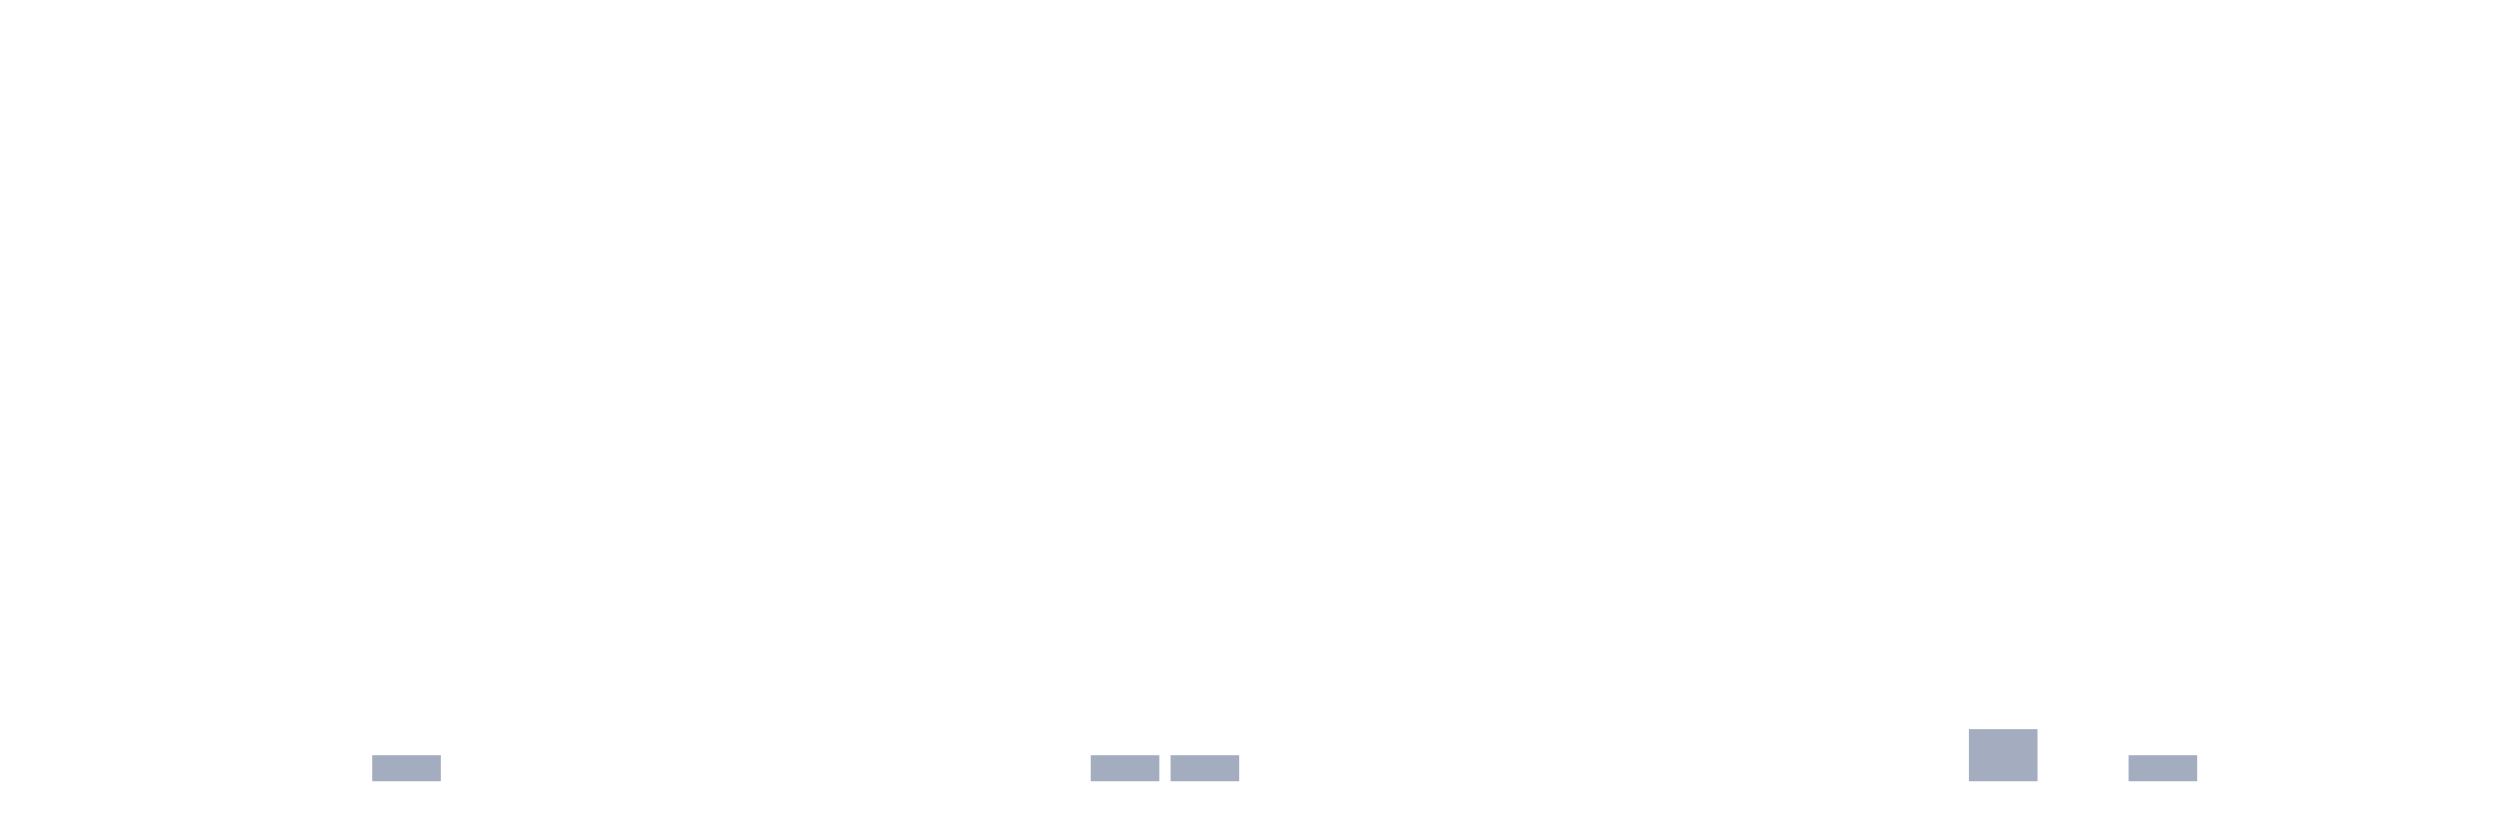
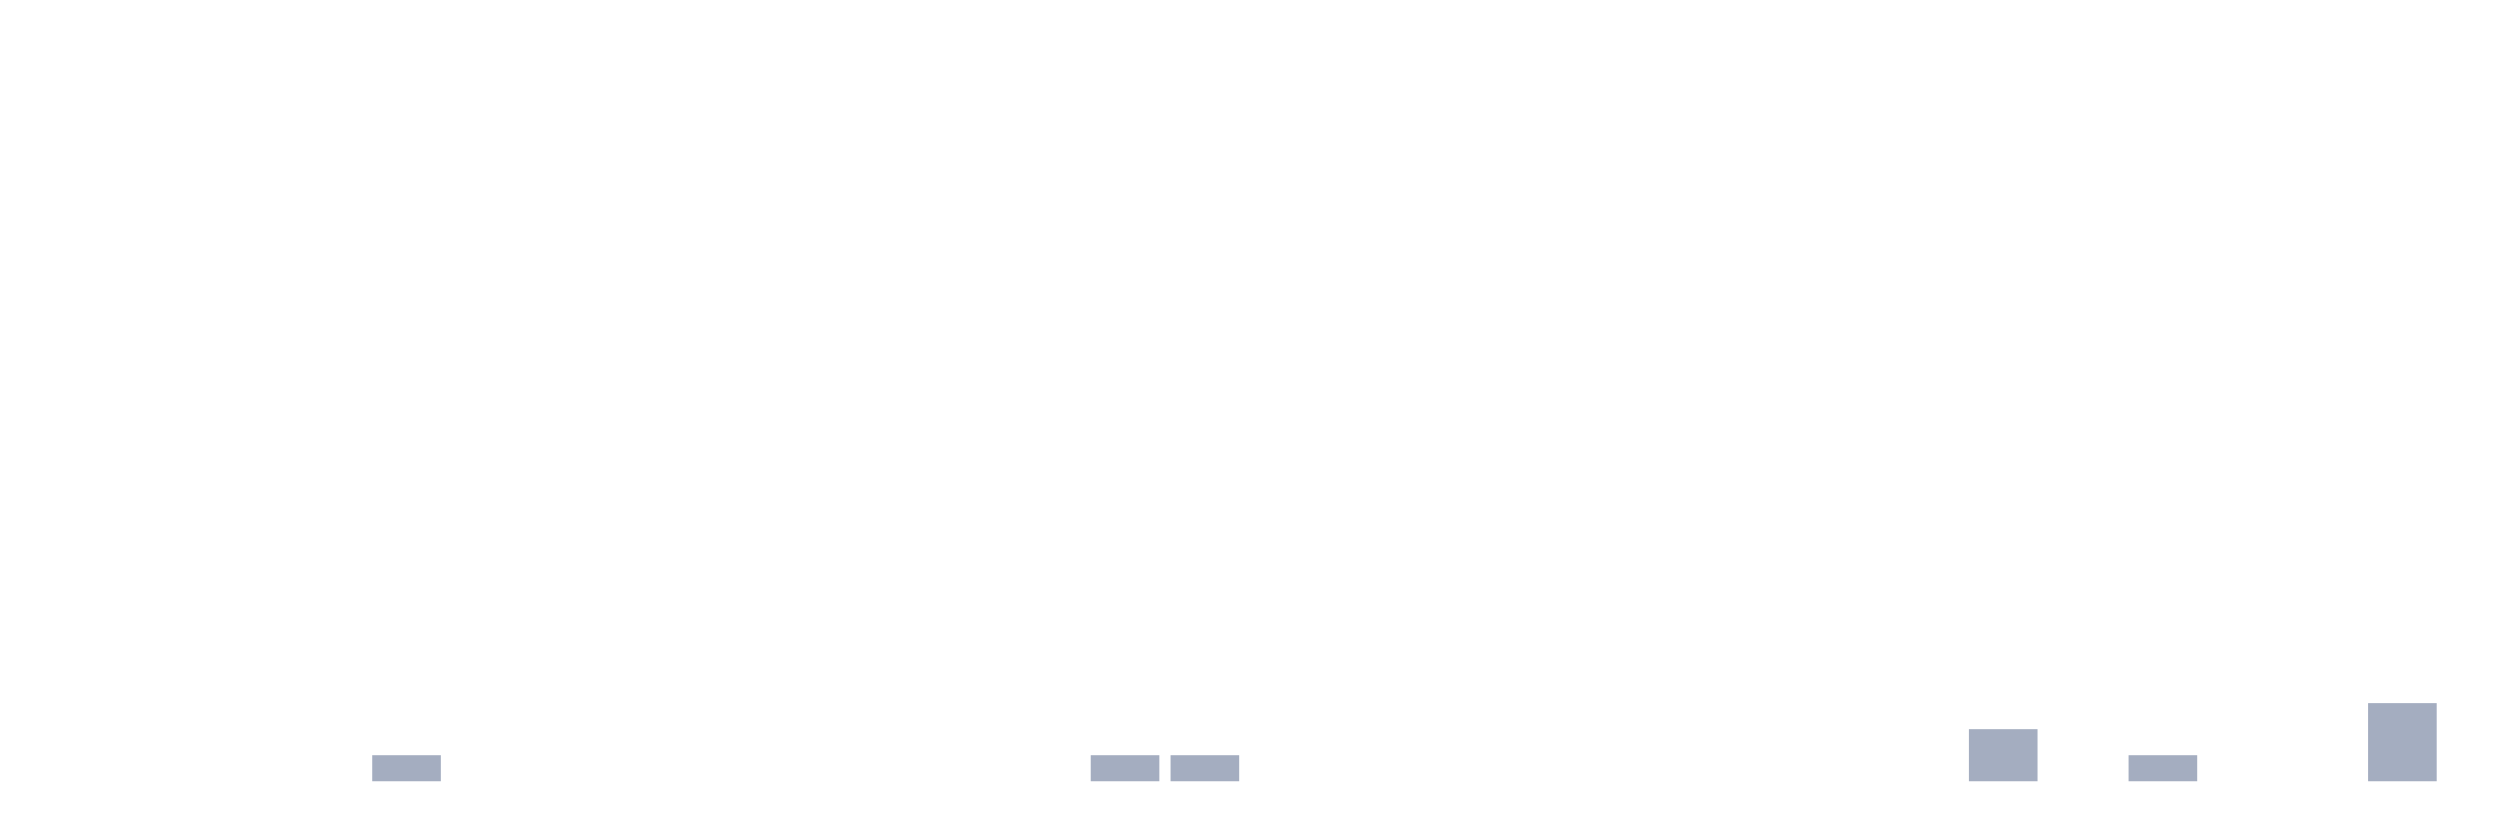
<svg xmlns="http://www.w3.org/2000/svg" viewBox="0 0 480 160">
  <g transform="translate(10,10)">
    <rect class="bar" x="0.153" width="13.175" y="140" height="0" fill="rgb(164,173,192)" />
    <rect class="bar" x="15.482" width="13.175" y="140" height="0" fill="rgb(164,173,192)" />
    <rect class="bar" x="30.81" width="13.175" y="140" height="0" fill="rgb(164,173,192)" />
    <rect class="bar" x="46.138" width="13.175" y="140" height="0" fill="rgb(164,173,192)" />
    <rect class="bar" x="61.466" width="13.175" y="135" height="5" fill="rgb(164,173,192)" />
    <rect class="bar" x="76.794" width="13.175" y="140" height="0" fill="rgb(164,173,192)" />
    <rect class="bar" x="92.123" width="13.175" y="140" height="0" fill="rgb(164,173,192)" />
    <rect class="bar" x="107.451" width="13.175" y="140" height="0" fill="rgb(164,173,192)" />
    <rect class="bar" x="122.779" width="13.175" y="140" height="0" fill="rgb(164,173,192)" />
    <rect class="bar" x="138.107" width="13.175" y="140" height="0" fill="rgb(164,173,192)" />
    <rect class="bar" x="153.436" width="13.175" y="140" height="0" fill="rgb(164,173,192)" />
    <rect class="bar" x="168.764" width="13.175" y="140" height="0" fill="rgb(164,173,192)" />
    <rect class="bar" x="184.092" width="13.175" y="140" height="0" fill="rgb(164,173,192)" />
    <rect class="bar" x="199.42" width="13.175" y="135" height="5" fill="rgb(164,173,192)" />
    <rect class="bar" x="214.748" width="13.175" y="135" height="5" fill="rgb(164,173,192)" />
    <rect class="bar" x="230.077" width="13.175" y="140" height="0" fill="rgb(164,173,192)" />
    <rect class="bar" x="245.405" width="13.175" y="140" height="0" fill="rgb(164,173,192)" />
    <rect class="bar" x="260.733" width="13.175" y="140" height="0" fill="rgb(164,173,192)" />
    <rect class="bar" x="276.061" width="13.175" y="140" height="0" fill="rgb(164,173,192)" />
    <rect class="bar" x="291.39" width="13.175" y="140" height="0" fill="rgb(164,173,192)" />
    <rect class="bar" x="306.718" width="13.175" y="140" height="0" fill="rgb(164,173,192)" />
    <rect class="bar" x="322.046" width="13.175" y="140" height="0" fill="rgb(164,173,192)" />
    <rect class="bar" x="337.374" width="13.175" y="140" height="0" fill="rgb(164,173,192)" />
    <rect class="bar" x="352.702" width="13.175" y="140" height="0" fill="rgb(164,173,192)" />
    <rect class="bar" x="368.031" width="13.175" y="130" height="10" fill="rgb(164,173,192)" />
    <rect class="bar" x="383.359" width="13.175" y="140" height="0" fill="rgb(164,173,192)" />
    <rect class="bar" x="398.687" width="13.175" y="135" height="5" fill="rgb(164,173,192)" />
    <rect class="bar" x="414.015" width="13.175" y="140" height="0" fill="rgb(164,173,192)" />
    <rect class="bar" x="429.344" width="13.175" y="140" height="0" fill="rgb(164,173,192)" />
-     <rect class="bar" x="444.672" width="13.175" y="140" height="0" fill="rgb(164,173,192)" />
+     <rect class="bar" x="444.672" width="13.175" y="125" height="15" fill="rgb(164,173,192)" />
  </g>
</svg>
